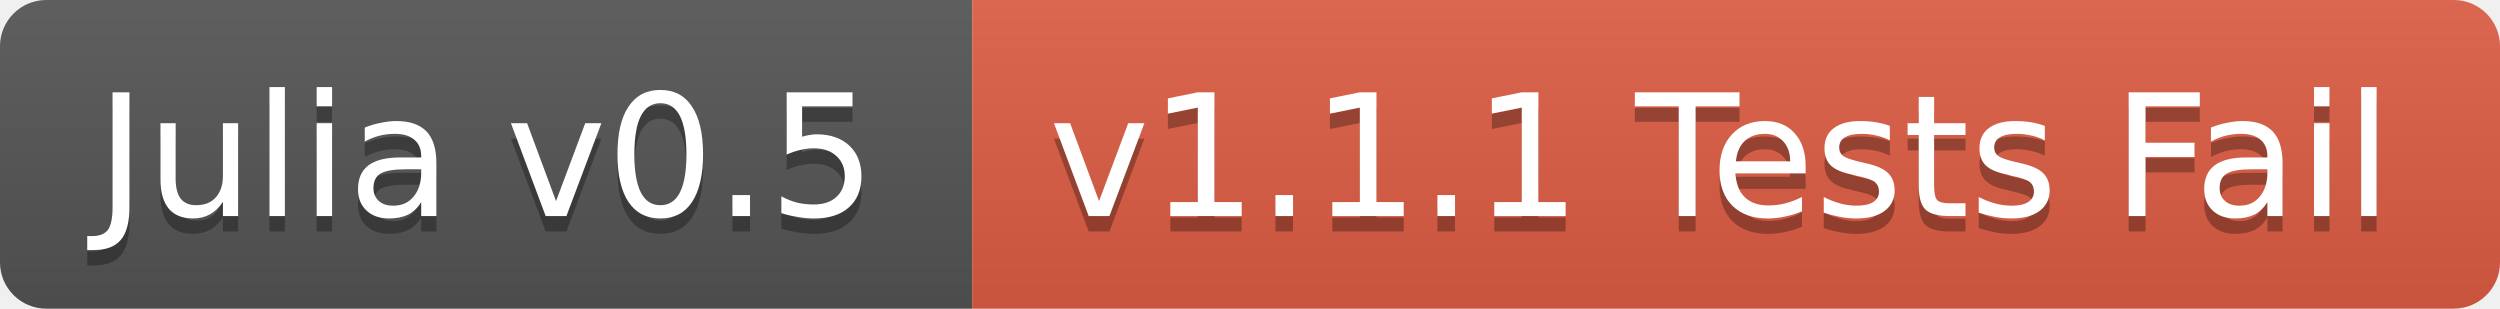
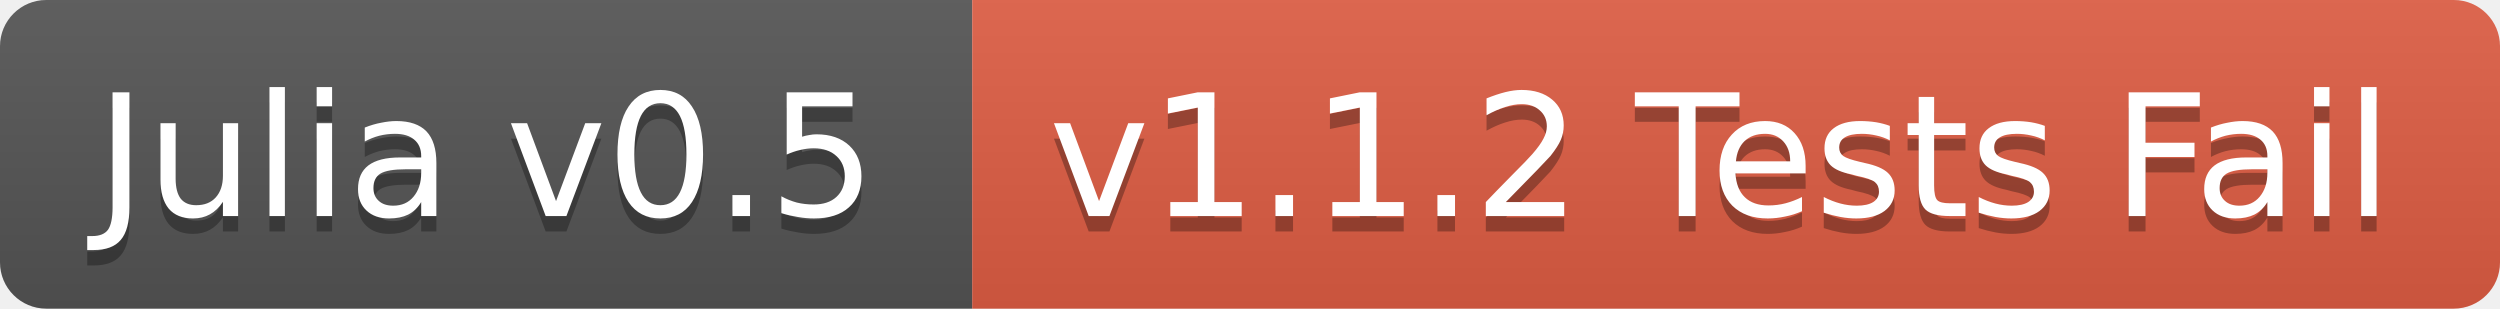
<svg xmlns="http://www.w3.org/2000/svg" width="162" height="20">
  <linearGradient id="b" x2="0" y2="100%">
    <stop offset="0" stop-color="#bbb" stop-opacity=".1" />
    <stop offset="1" stop-opacity=".1" />
  </linearGradient>
  <clipPath id="a">
    <rect width="162" height="20" rx="3" fill="#fff" />
  </clipPath>
  <g clip-path="url(#a)">
    <path fill="#555" d="M0 0h63v20H0z" />
    <path fill="#e05d44" d="M63 0h99v20H63z" />
    <path fill="url(#b)" d="M0 0h162v20H0z" />
  </g>
  <g fill="#fff" text-anchor="middle" font-family="DejaVu Sans,Verdana,Geneva,sans-serif" font-size="11">
    <text x="31.5" y="15" fill="#010101" fill-opacity=".3">Julia v0.5</text>
    <text x="31.5" y="14">Julia v0.5</text>
-     <text x="111.5" y="15" fill="#010101" fill-opacity=".3">v1.1.1 Tests Fail</text>
-     <text x="111.5" y="14">v1.1.1 Tests Fail</text>
+     <text x="111.5" y="15" fill="#010101" fill-opacity=".3">v1.1.2 Tests Fail</text>
+     <text x="111.5" y="14">v1.1.2 Tests Fail</text>
  </g>
</svg>
